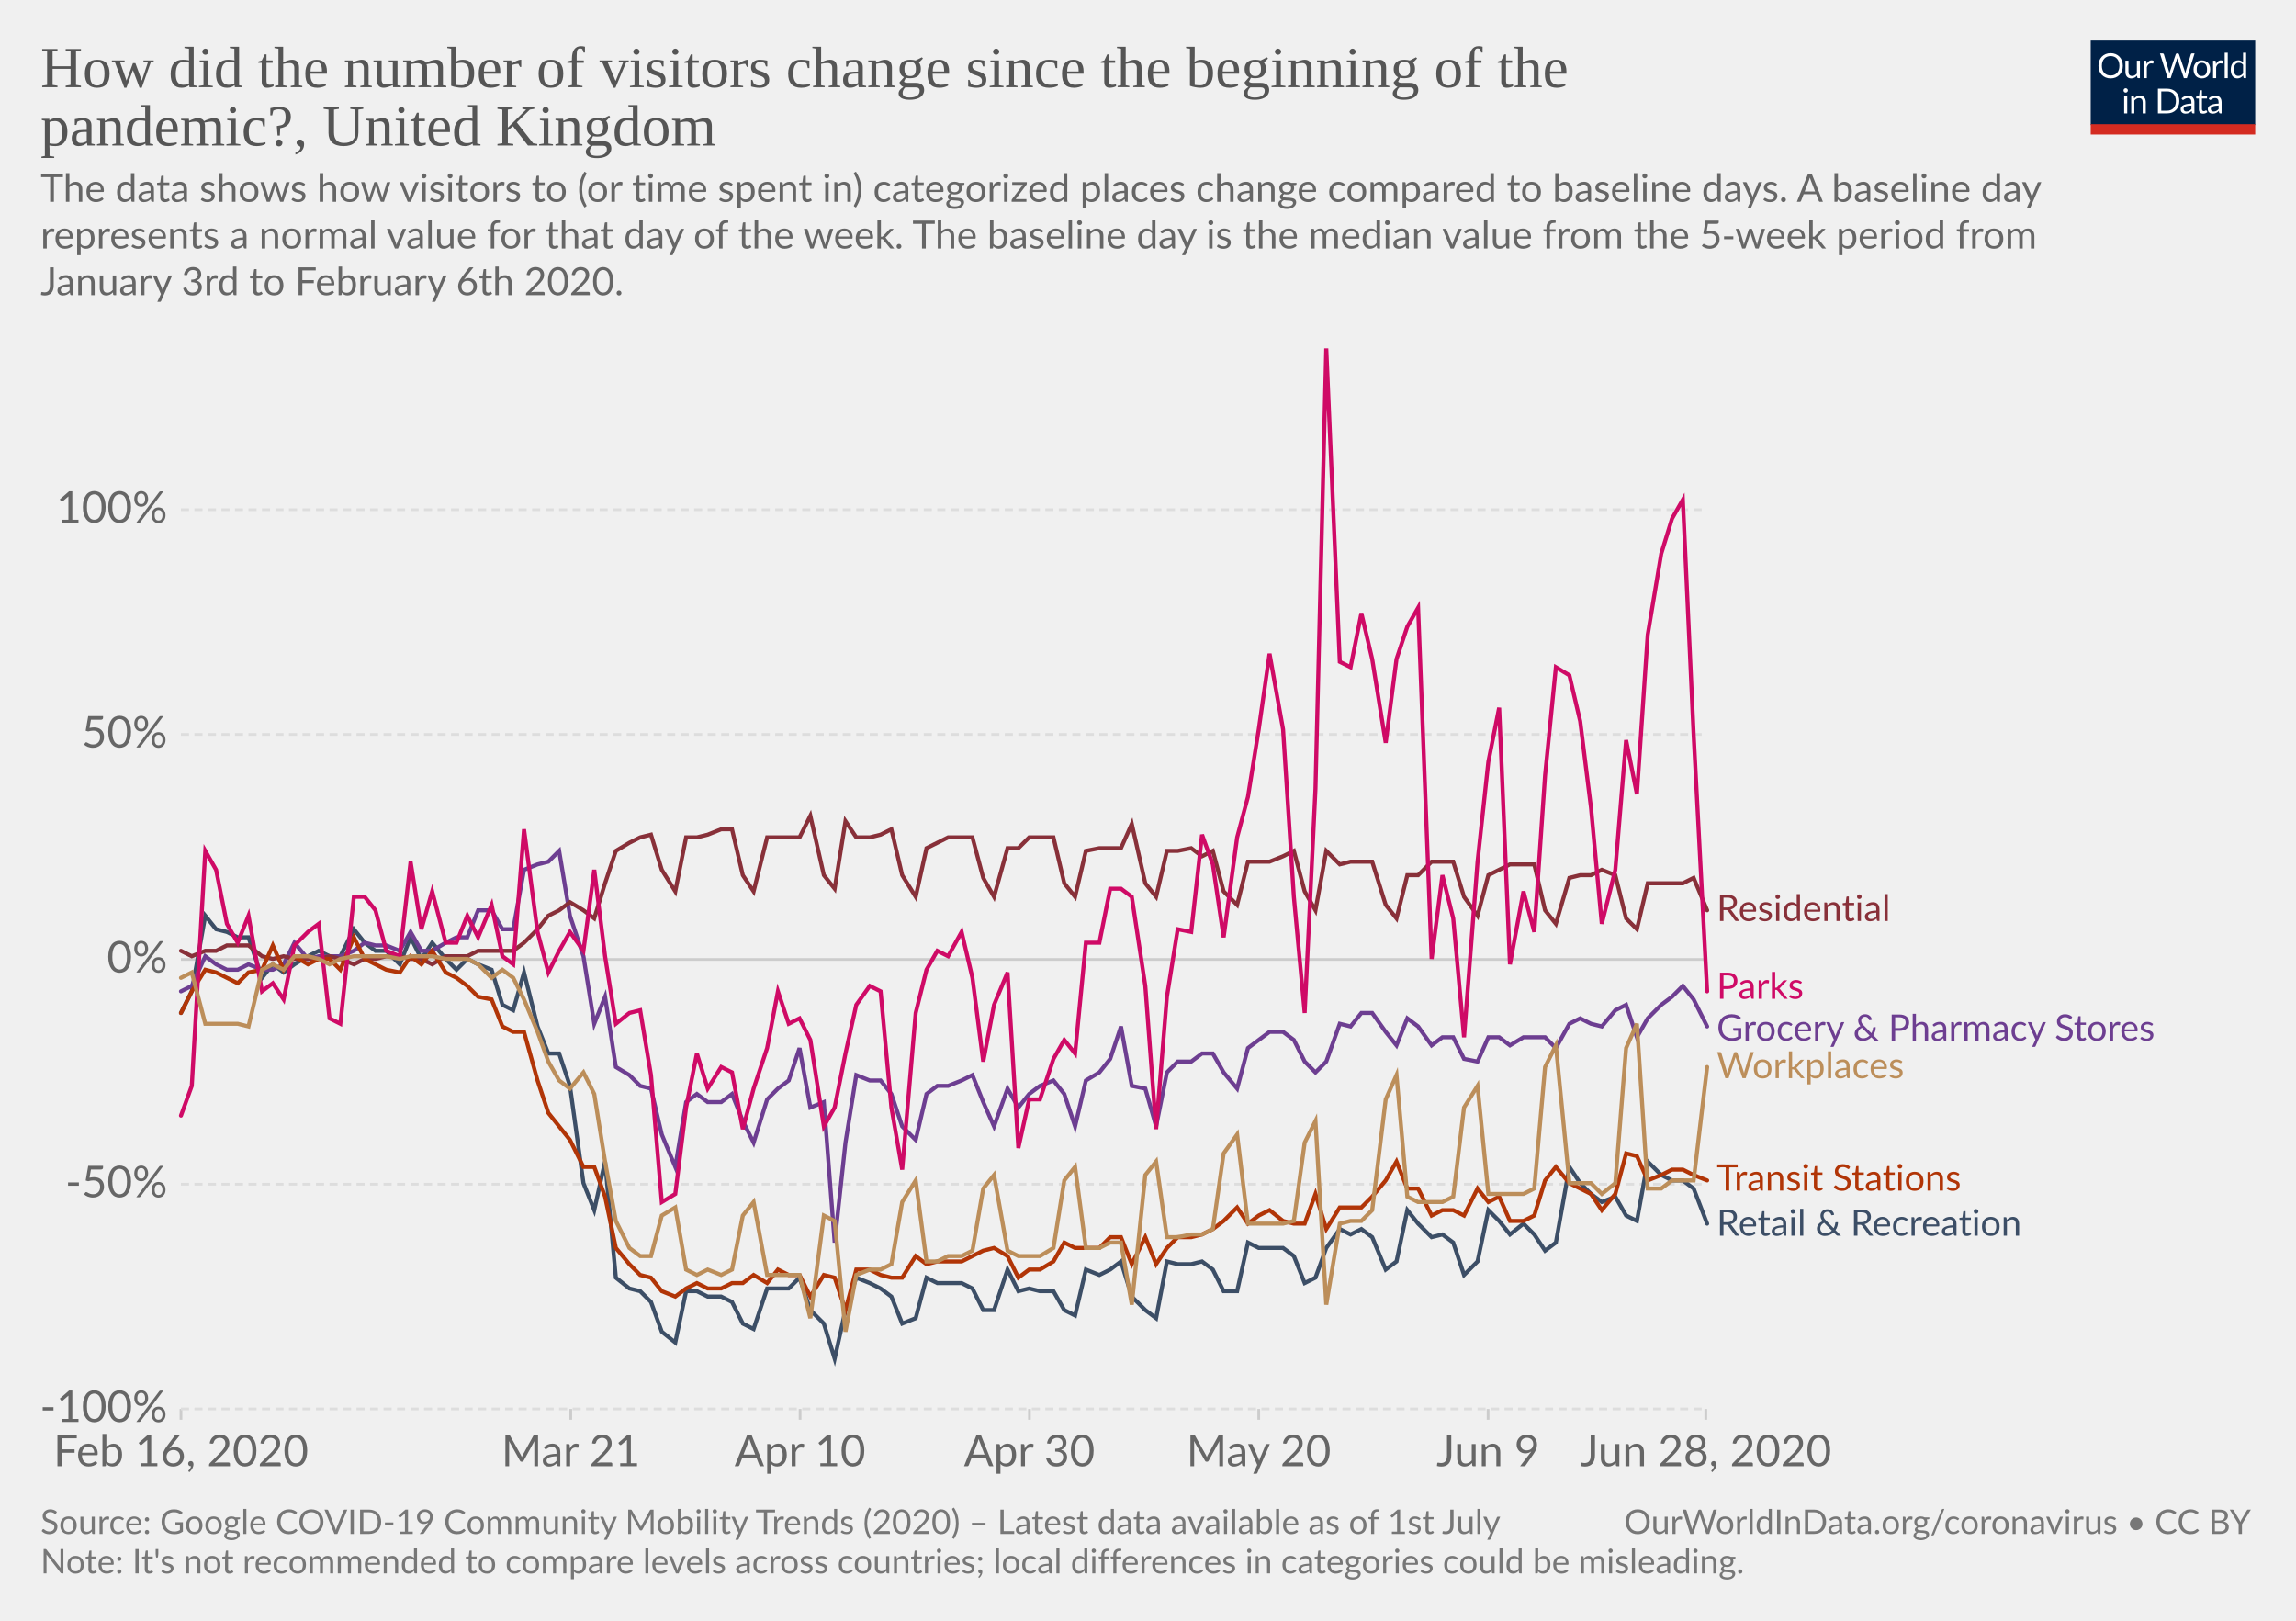
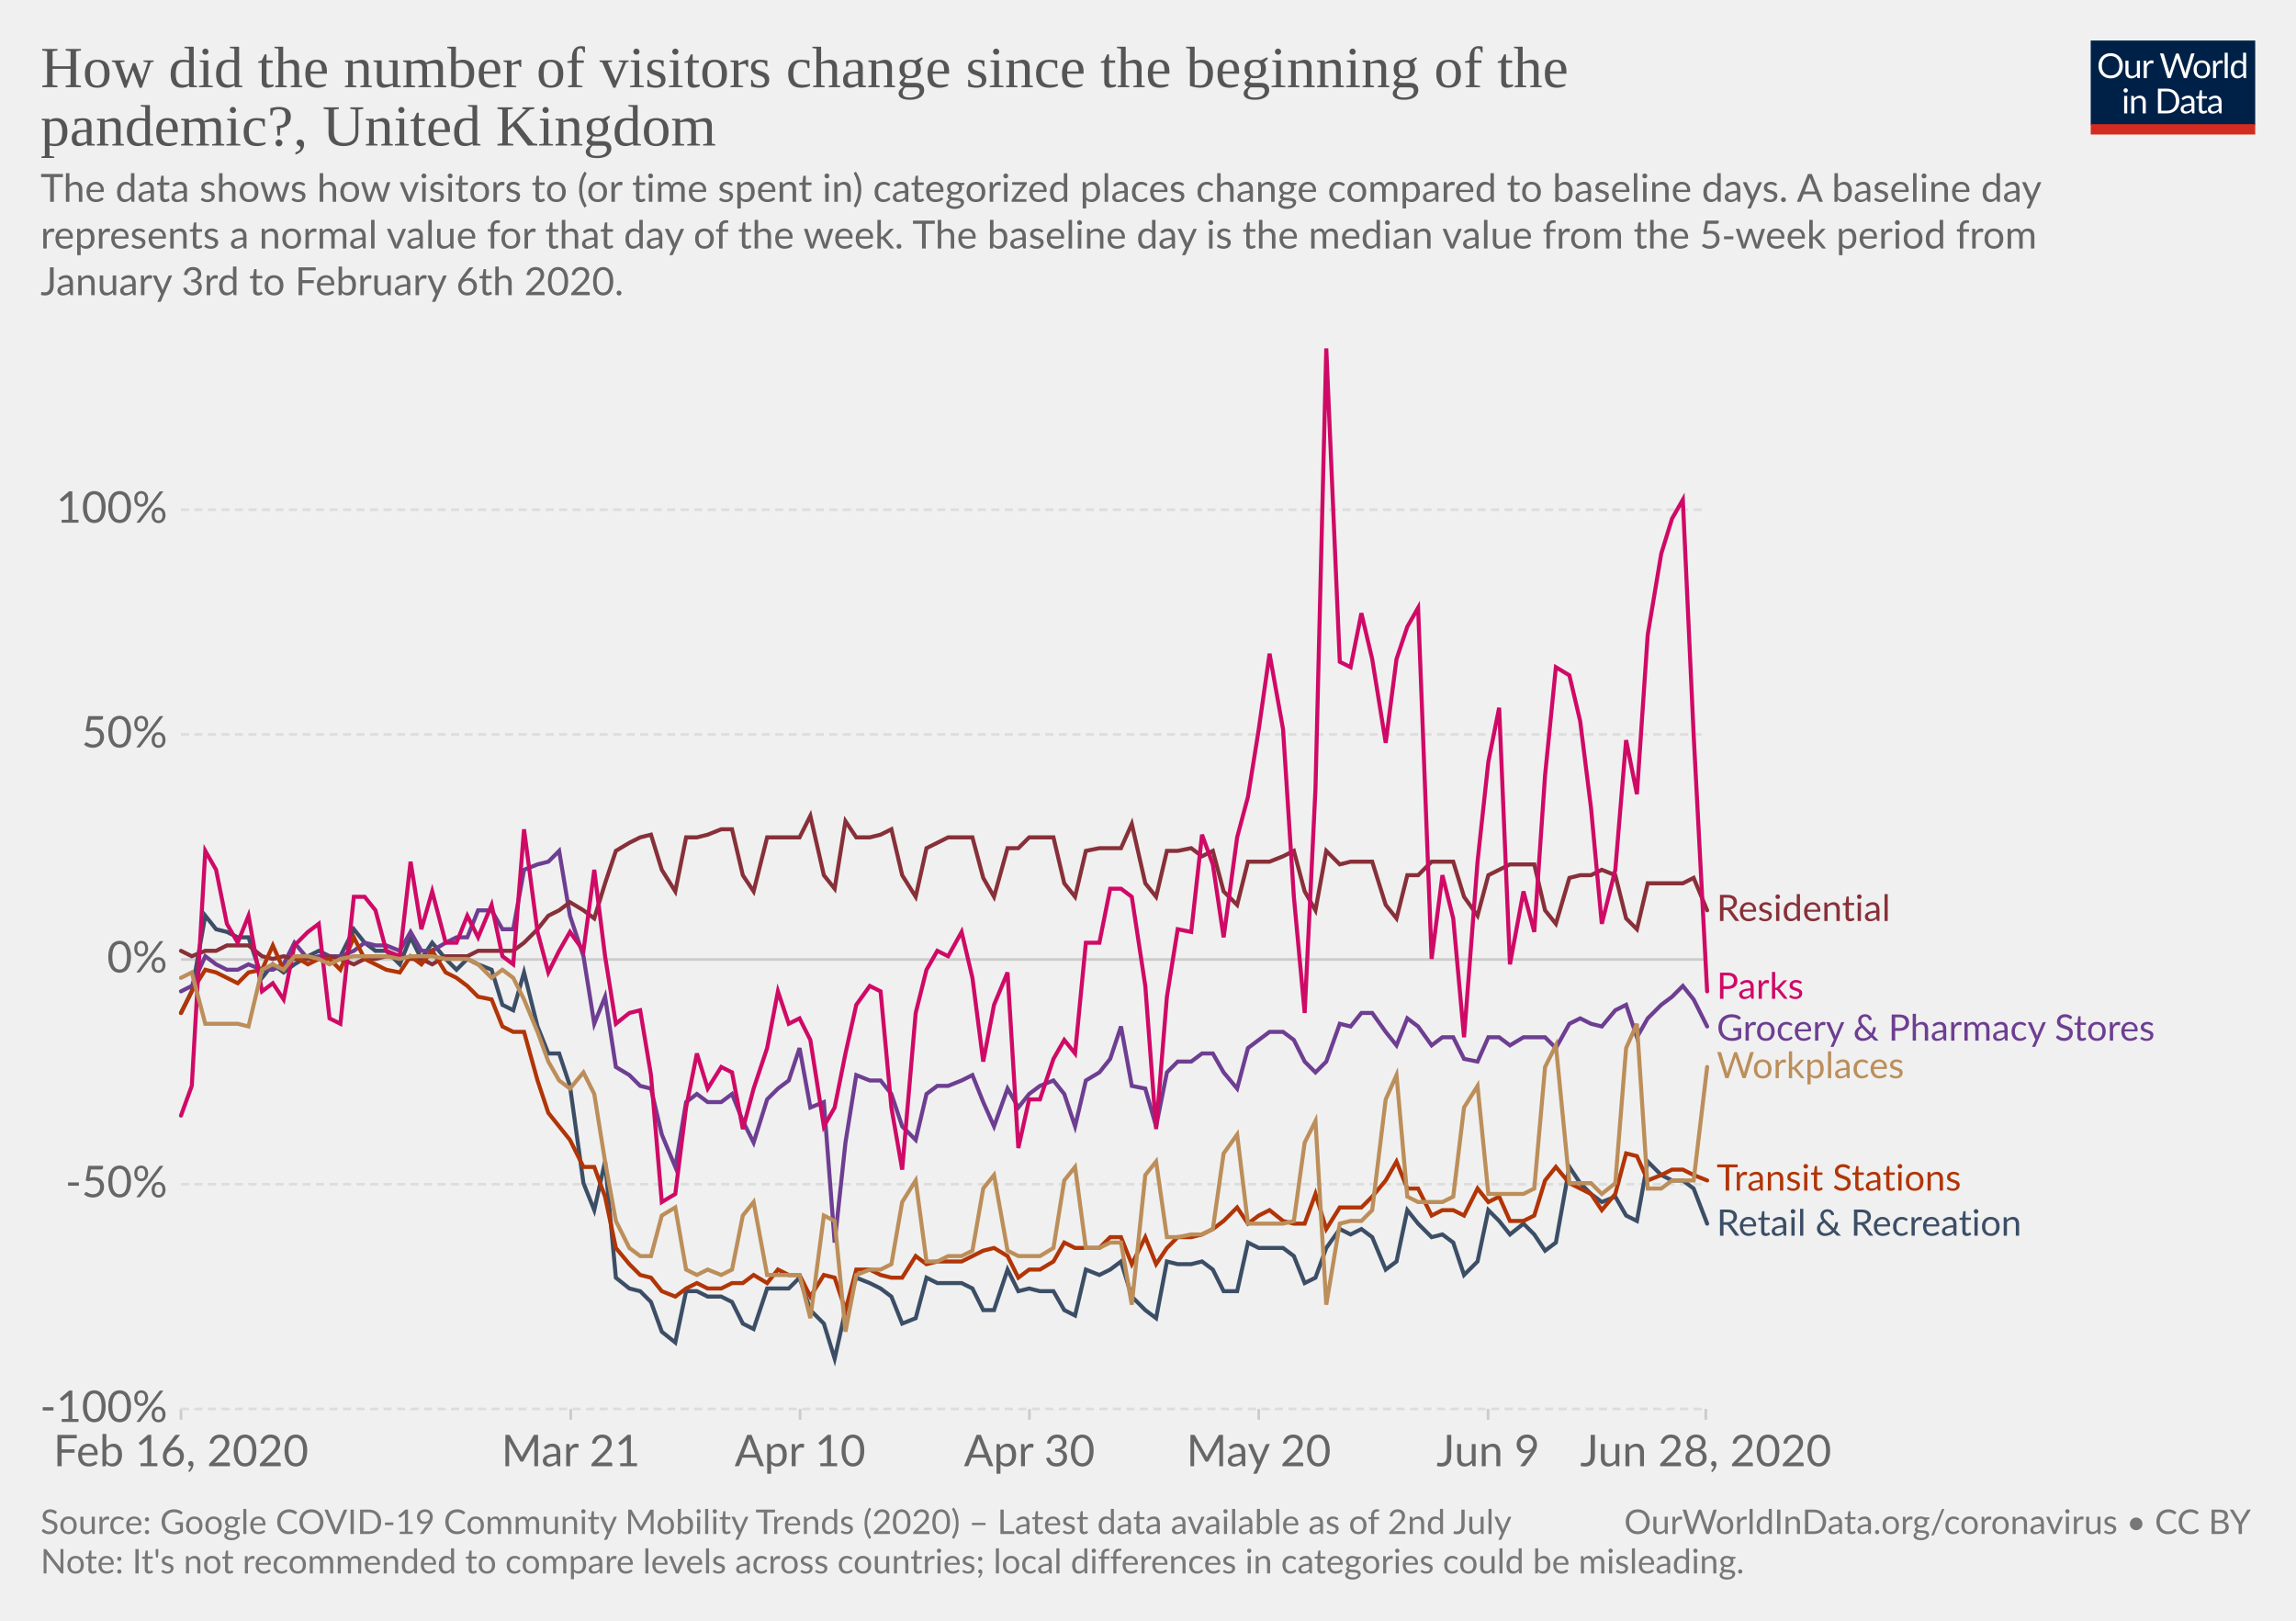
<svg xmlns="http://www.w3.org/2000/svg" version="1.1" style="background-color:#fff;-webkit-font-smoothing:antialiased" width="850" height="600" viewBox="0 0 850 600" font-family="Lato,'Helvetica Neue',Helvetica,Arial,sans-serif" font-size="18" text-rendering="optimizeLegibility">
  <g class="HeaderView">
    <g transform="matrix(.29 0 0 .29 774 15)">
      <svg width="210" height="120" viewBox="0 0 210 120" fill="none">
        <g clip-path="url(#clip0)">
          <path d="M0 0h210v107.89H0V0z" fill="#002147" />
          <path d="M40.98 32.25c0 2.36-.38 4.53-1.12 6.51a14.26 14.26 0 01-8.1 8.4c-1.9.78-4.02 1.17-6.34 1.17a16.6 16.6 0 01-6.33-1.17 14.31 14.31 0 01-8.08-8.4 18.29 18.29 0 01-1.12-6.51c0-2.36.38-4.53 1.12-6.5a14.32 14.32 0 018.07-8.44c1.92-.8 4.03-1.19 6.34-1.19 2.32 0 4.43.4 6.34 1.19 1.92.8 3.56 1.9 4.93 3.34a14.87 14.87 0 013.17 5.1 18.1 18.1 0 011.12 6.5zm-4.38 0c0-1.94-.26-3.68-.8-5.22a10.91 10.91 0 00-2.24-3.89 9.68 9.68 0 00-3.52-2.46 11.95 11.95 0 00-4.62-.86c-1.68 0-3.21.28-4.6.86a9.88 9.88 0 00-3.54 2.46 10.91 10.91 0 00-2.24 3.9c-.53 1.53-.8 3.27-.8 5.2 0 1.94.27 3.68.8 5.22a11.17 11.17 0 002.24 3.9 10.01 10.01 0 003.55 2.44c1.38.56 2.9.83 4.6.83 1.7 0 3.24-.27 4.61-.83a9.8 9.8 0 003.52-2.44 11.17 11.17 0 002.25-3.9c.53-1.54.8-3.28.8-5.21zm26.22-6.54V48H60.5c-.56 0-.9-.27-1.05-.81l-.31-2.4a12.45 12.45 0 01-3.26 2.6c-1.2.64-2.58.96-4.13.96-1.22 0-2.3-.2-3.24-.6a6.52 6.52 0 01-2.33-1.7 7.37 7.37 0 01-1.43-2.67c-.3-1.04-.46-2.2-.46-3.45V25.7h3.91v14.22c0 1.68.38 2.99 1.15 3.91.77.93 1.96 1.39 3.54 1.39 1.16 0 2.24-.27 3.23-.82a10.42 10.42 0 002.8-2.28V25.7h3.91zm8.61 4.47a9.94 9.94 0 012.6-3.56 5.64 5.64 0 013.76-1.3c.47 0 .92.05 1.34.15.44.1.83.27 1.17.49l-.3 2.92c-.09.37-.3.55-.66.55-.2 0-.5-.04-.9-.13a6.21 6.21 0 00-3.24.18c-.54.2-1.03.5-1.47.92-.42.4-.81.9-1.17 1.5-.33.58-.64 1.26-.92 2.02V48H67.7V25.71h2.25c.42 0 .72.08.88.25.16.16.27.44.33.83l.26 3.39zm61.16-13.7L122.75 48h-3.82l-7.99-24.05a21.95 21.95 0 01-.42-1.58 38.36 38.36 0 01-.44 1.58L102.05 48h-3.83L88.4 16.47h3.54c.38 0 .7.1.95.29.26.2.43.43.5.73l6.52 21.9c.1.4.2.83.28 1.28.1.46.2.94.29 1.46l.3-1.46c.12-.47.25-.9.38-1.27l7.41-21.91c.1-.25.26-.48.51-.69.27-.22.58-.33.95-.33h1.23c.38 0 .69.1.92.29.24.2.41.43.53.73l7.4 21.9a28.4 28.4 0 01.68 2.62 29.52 29.52 0 01.52-2.61l6.54-21.91c.07-.27.23-.5.48-.7.27-.21.58-.32.95-.32h3.32zm9.35 8.88c1.63 0 3.1.27 4.4.82a9.43 9.43 0 015.46 5.94c.5 1.4.74 2.98.74 4.73 0 1.76-.25 3.34-.74 4.75a9.43 9.43 0 01-5.46 5.92c-1.3.52-2.77.79-4.4.79-1.64 0-3.12-.27-4.44-.8a9.42 9.42 0 01-3.35-2.3c-.92-1-1.63-2.2-2.13-3.61-.49-1.41-.73-3-.73-4.75s.24-3.33.73-4.73c.5-1.43 1.2-2.64 2.13-3.63a9.4 9.4 0 013.35-2.31c1.32-.55 2.8-.82 4.44-.82zm0 19.89c2.2 0 3.84-.73 4.93-2.2 1.08-1.48 1.63-3.54 1.63-6.18 0-2.66-.55-4.72-1.63-6.2-1.09-1.49-2.73-2.23-4.93-2.23-1.12 0-2.09.2-2.93.57a5.7 5.7 0 00-2.06 1.65 7.5 7.5 0 00-1.24 2.67c-.26 1.04-.4 2.22-.4 3.54 0 2.64.55 4.7 1.64 6.18 1.1 1.47 2.76 2.2 4.99 2.2zm17.97-15.07a9.94 9.94 0 012.6-3.56 5.64 5.64 0 013.76-1.3c.47 0 .91.05 1.34.15.44.1.83.27 1.16.49l-.28 2.92c-.09.37-.31.55-.66.55-.2 0-.5-.04-.9-.13a6.2 6.2 0 00-3.24.18c-.54.2-1.03.5-1.47.92-.43.4-.82.9-1.17 1.5a13.1 13.1 0 00-.92 2.02V48h-3.94V25.71h2.24c.43 0 .72.08.88.25.17.16.28.44.33.83l.27 3.39zm15.04-14.59V48h-3.92V15.6h3.92zm19.55 15.43a6.22 6.22 0 00-2.38-2.05 6.7 6.7 0 00-2.86-.6c-2.07 0-3.66.75-4.77 2.23-1.12 1.48-1.68 3.6-1.68 6.33 0 1.46.13 2.7.38 3.74a7.29 7.29 0 001.1 2.56 4.35 4.35 0 001.78 1.45c.7.3 1.5.46 2.4.46 1.29 0 2.41-.3 3.36-.88a9.6 9.6 0 002.67-2.49V31.02zm3.91-15.43V48h-2.33c-.56 0-.9-.27-1.06-.81l-.35-2.71a12.13 12.13 0 01-3.25 2.77 8.28 8.28 0 01-4.23 1.06 7.31 7.31 0 01-6.14-2.9c-.73-.96-1.3-2.15-1.69-3.57a18.35 18.35 0 01.07-9.48 11.29 11.29 0 011.89-3.7 8.7 8.7 0 017.06-3.34 7.96 7.96 0 016.12 2.62V15.59h3.91zM46.61 70.71V93H42.7V70.71h3.91zm.84-7c0 .39-.08.75-.24 1.09a2.81 2.81 0 01-1.52 1.47 2.67 2.67 0 01-2.16 0 2.9 2.9 0 01-1.45-1.47 2.67 2.67 0 010-2.16c.15-.35.35-.65.6-.9.25-.27.53-.47.85-.62a2.67 2.67 0 012.16 0c.35.15.65.35.9.62.27.25.47.55.62.9.16.34.24.7.24 1.08zm7.97 10.24c.49-.54 1-1.04 1.54-1.48a9.85 9.85 0 013.66-1.84 8.96 8.96 0 015.43.35c.94.4 1.72.97 2.33 1.71a7.36 7.36 0 011.43 2.67c.32 1.04.49 2.19.49 3.45V93h-3.94V78.81c0-1.69-.4-3-1.17-3.92-.76-.93-1.93-1.4-3.5-1.4a6.6 6.6 0 00-3.25.83c-1 .56-1.92 1.31-2.77 2.27V93h-3.94V70.71h2.35c.56 0 .9.28 1.04.82l.3 2.42zm57.7 3.3c0 2.36-.37 4.5-1.11 6.44a14.3 14.3 0 01-3.17 4.98 14.1 14.1 0 01-4.93 3.2c-1.9.76-4.02 1.13-6.33 1.13H85.8V61.47h11.77c2.31 0 4.42.39 6.33 1.15a13.8 13.8 0 018.1 8.18 17.75 17.75 0 011.12 6.45zm-4.37 0c0-1.94-.26-3.67-.8-5.2a10.94 10.94 0 00-2.23-3.87 9.57 9.57 0 00-3.53-2.42 12.23 12.23 0 00-4.61-.83h-7.5v24.62h7.5c1.7 0 3.24-.28 4.61-.84a9.7 9.7 0 003.53-2.4 10.94 10.94 0 002.24-3.87c.53-1.53.8-3.26.8-5.2zm19.8 5.72c-1.8.06-3.34.2-4.62.44-1.26.22-2.3.51-3.1.88-.8.36-1.37.8-1.74 1.3-.35.5-.53 1.05-.53 1.67 0 .58.1 1.1.3 1.52a3 3 0 00.76 1.05c.34.27.73.46 1.17.6.45.11.94.17 1.45.17a7.28 7.28 0 003.5-.81 11.95 11.95 0 002.82-2.2v-4.62zm-12.65-9.11a12.73 12.73 0 013.98-2.66c1.43-.59 3-.88 4.73-.88 1.25 0 2.36.2 3.33.61a6.81 6.81 0 013.94 4.38c.33 1.04.5 2.19.5 3.43V93h-1.74a1.8 1.8 0 01-.88-.18c-.2-.13-.36-.38-.48-.74l-.44-2.12c-.59.55-1.16 1.03-1.72 1.46a9.48 9.48 0 01-3.74 1.7c-.69.15-1.46.23-2.3.23-.87 0-1.69-.12-2.45-.35a5.34 5.34 0 01-3.34-2.93 6.64 6.64 0 01-.49-2.64c0-.88.25-1.72.73-2.53a6.33 6.33 0 012.35-2.17c1.09-.63 2.5-1.15 4.25-1.54 1.75-.41 3.89-.65 6.42-.7v-1.75c0-1.73-.37-3.03-1.12-3.91-.75-.9-1.84-1.34-3.28-1.34-.97 0-1.78.12-2.44.37-.64.23-1.2.5-1.7.81l-1.23.82c-.33.23-.67.35-1 .35-.27 0-.5-.07-.69-.2a2.1 2.1 0 01-.48-.53l-.7-1.25zm27.67 19.5c-1.76 0-3.12-.5-4.07-1.48-.94-.98-1.41-2.4-1.41-4.25V74h-2.68a.9.9 0 01-.6-.2c-.16-.14-.24-.36-.24-.66v-1.56l3.65-.46.9-6.89a.9.9 0 01.29-.52.88.88 0 01.62-.22H142v7.67h6.44V74H142v13.38c0 .94.22 1.63.68 2.09.45.45 1.04.68 1.76.68a3.21 3.21 0 001.85-.53l.55-.35c.16-.12.3-.18.41-.18.2 0 .4.13.55.38l1.15 1.87a7.45 7.45 0 01-2.44 1.5c-.96.35-1.94.52-2.95.52zm19.68-10.4c-1.8.07-3.34.21-4.62.45-1.26.22-2.3.51-3.1.88-.8.36-1.37.8-1.74 1.3-.35.5-.53 1.05-.53 1.67 0 .58.1 1.1.3 1.52.18.42.44.77.76 1.05.34.27.73.46 1.17.6.45.11.94.17 1.45.17a7.3 7.3 0 003.5-.81 12.04 12.04 0 002.82-2.2v-4.62zm-12.65-9.1a12.72 12.72 0 013.99-2.66c1.42-.59 3-.88 4.72-.88 1.25 0 2.36.2 3.33.61a6.81 6.81 0 013.94 4.38c.33 1.04.5 2.19.5 3.43V93h-1.74a1.8 1.8 0 01-.88-.18c-.2-.13-.36-.38-.48-.74l-.44-2.12c-.59.55-1.16 1.03-1.72 1.46a9.48 9.48 0 01-3.74 1.7c-.69.15-1.46.23-2.3.23-.87 0-1.69-.12-2.45-.35a5.33 5.33 0 01-3.34-2.93 6.62 6.62 0 01-.49-2.64c0-.88.25-1.72.73-2.53a6.33 6.33 0 012.35-2.17c1.09-.63 2.5-1.15 4.25-1.54a31.2 31.2 0 016.42-.7v-1.75c0-1.73-.37-3.03-1.12-3.91-.75-.9-1.84-1.34-3.28-1.34-.97 0-1.78.12-2.44.37-.64.23-1.2.5-1.7.81-.46.3-.87.57-1.22.82-.34.23-.68.35-1.02.35-.26 0-.49-.07-.68-.2a1.88 1.88 0 01-.48-.53l-.7-1.25z" fill="#fff" />
          <path fill="#D42B21" d="M0 106.79h210V120H0z" />
        </g>
        <defs>
          <clipPath id="clip0">
            <path fill="#fff" d="M0 0h210v120H0z" />
          </clipPath>
        </defs>
      </svg>
    </g>
    <a href="https://ourworldindata.org/grapher/changes-visitors-covid" target="_blank" font-family="&quot;Playfair Display&quot;,Georgia,&quot;Times New Roman&quot;,serif">
      <text font-size="21.6" x="15" y="32.3" fill="#555">
        <tspan x="15" y="32.28">How did the number of visitors change since the beginning of the</tspan>
        <tspan x="15" y="53.88">pandemic?, United Kingdom</tspan>
      </text>
    </a>
    <text font-size="14.4" x="15" y="74.7" fill="#666">
      <tspan x="15" y="74.72">The data shows how visitors to (or time spent in) categorized places change compared to baseline days. A baseline day</tspan>
      <tspan x="15" y="92">represents a normal value for that day of the week. The baseline day is the median value from the 5‑week period from</tspan>
      <tspan x="15" y="109.28">January 3rd to February 6th 2020.</tspan>
    </text>
  </g>
  <g class="LineChart">
    <defs>
      <clipPath id="a">
        <path d="M56.98 0h830v828h-830z" />
      </clipPath>
    </defs>
    <g class="AxisBoxView">
      <g class="HorizontalAxis">
        <path stroke="#ccc" d="M67 521.6v4M211.3 521.6v4M296.2 521.6v4M381.1 521.6v4M466 521.6v4M550.9 521.6v4M631.5 521.6v4" />
        <text x="67" y="542.8" fill="#666" text-anchor="middle" font-size="16.2">Feb 16, 2020</text>
        <text x="211.3" y="542.8" fill="#666" text-anchor="middle" font-size="16.2">Mar 21</text>
        <text x="296.2" y="542.8" fill="#666" text-anchor="middle" font-size="16.2">Apr 10</text>
        <text x="381.1" y="542.8" fill="#666" text-anchor="middle" font-size="16.2">Apr 30</text>
        <text x="466" y="542.8" fill="#666" text-anchor="middle" font-size="16.2">May 20</text>
        <text x="550.9" y="542.8" fill="#666" text-anchor="middle" font-size="16.2">Jun 9</text>
        <text x="631.5" y="542.8" fill="#666" text-anchor="middle" font-size="16.2">Jun 28, 2020</text>
      </g>
      <g class="VerticalAxis" fill="#666" dominant-baseline="middle" text-anchor="end" font-size="16.2">
        <text x="61.98" y="521.6">-100%</text>
        <text x="61.98" y="438.4">-50%</text>
        <text x="61.98" y="355.2">0%</text>
        <text x="61.98" y="271.9">50%</text>
        <text x="61.98" y="188.7">100%</text>
      </g>
      <g class="AxisGridLines horizontalLines">
        <path stroke="#ddd" stroke-dasharray="3,2" d="M66.98 521.6h564.54M66.98 438.4h564.54" />
        <path stroke="#ccc" d="M66.98 355.2h564.54" />
        <path stroke="#ddd" stroke-dasharray="3,2" d="M66.98 271.9h564.54M66.98 188.7h564.54" />
      </g>
    </g>
    <g clip-path="url(#a)">
      <g class="HeightedLegend" cursor="default">
        <g class="legendMark">
          <text font-size="13.5" x="635.5" y="340.9" fill="#883039">
            <tspan x="635.52" y="340.95">Residential</tspan>
          </text>
        </g>
        <g class="legendMark">
          <text font-size="13.5" x="635.5" y="369.8" fill="#CF0A66">
            <tspan x="635.52" y="369.75">Parks</tspan>
          </text>
        </g>
        <g class="legendMark">
          <text font-size="13.5" x="635.5" y="385.3" fill="#6D3E91">
            <tspan x="635.52" y="385.25">Grocery &amp; Pharmacy Stores</tspan>
          </text>
        </g>
        <g class="legendMark">
          <text font-size="13.5" x="635.5" y="399.2" fill="#bc8e5a">
            <tspan x="635.52" y="399.15">Workplaces</tspan>
          </text>
        </g>
        <g class="legendMark">
          <text font-size="13.5" x="635.5" y="440.8" fill="#B13507">
            <tspan x="635.52" y="440.75">Transit Stations</tspan>
          </text>
        </g>
        <g class="legendMark">
          <text font-size="13.5" x="635.5" y="457.4" fill="#3C4E66">
            <tspan x="635.52" y="457.45">Retail &amp; Recreation</tspan>
          </text>
        </g>
      </g>
      <g class="Lines">
        <g class="key-United-Kingdom_0">
          <path stroke="#3C4E66" stroke-linecap="round" d="M67 375l4-8 5-28 4 5 4 1 4 2h4l5 15 4-5 4 3 4-3 5-3 4-2 4 2h4l5-10 4 5 4 3h4l5 5 4-10 4 8 4-6 5 6 4 4 4-4 4 2 5 2 4 13 4 2 4-14 5 20 4 10h4l4 12 5 36 4 10 4-18 4 43 5 4 4 1 4 4 4 11 5 4 4-19h4l4 2h5l4 2 4 8 4 2 5-15h8l4-4 4 12 5 5 4 13 4-18 4-12 5 2 4 2 4 3 4 10 5-2 4-15 4 2h9l4 2 4 8h4l5-15 4 8 4-1 4 1h5l4 7 4 2 4-17 5 2 4-2 4-3 4 13 5 5 4 3 4-21 4 1h5l4-1 4 3 4 8h5l4-18 4 2h9l4 3 4 10 4-2 4-11 5-7 4 2 4-2 4 3 5 12 4-3 4-19 4 5 5 5 4-1 4 3 4 12 5-5 4-19 4 4 4 5 5-4 4 4 4 6 4-3 5-28 4 6 4 4 4 3 5-2 4 7 4 2 4-22 5 5 4 2h4l4 3 5 13" fill="none" stroke-width="1.5" />
        </g>
        <g class="key-United-Kingdom_1">
          <path stroke="#6D3E91" stroke-linecap="round" d="M67 367l4-2 5-11 4 3 4 2h4l4-2 5 2h4l4-2 4-8 5 6 4-1h8l5-2 4-3 4 1h4l5 2 4-7 4 7h4l5-3 4-2h4l4-10h5l4 7h4l4-22 5-2 4-1 4-4 4 24 5 15 4 25 4-10 4 26 5 3 4 4 4 1 4 17 5 12 4-24 4-3 4 3h5l4-3 4 10 4 8 5-16 4-4 4-3 4-12 4 22 5-2 4 52 4-37 4-25 5 2h4l4 5 4 12 5 5 4-17 4-3h4l5-2 4-2 4 10 4 9 5-14 4 7 4-5 4-3 5-2 4 5 4 12 4-17 5-3 4-5 4-12 4 22 5 1 4 14 4-20 4-4h5l4-3h4l4 7 5 6 4-15 4-3 4-3h5l4 3 4 8 4 4 4-4 5-14 4 1 4-5h4l5 7 4 5 4-10 4 3 5 7 4-3h4l4 8 5 1 4-9h4l4 3 5-3h8l4 4 5-9 4-2 4 2 4 1 5-6 4-2 4 12 4-7 5-5 4-3 4-4 4 5 5 10" fill="none" stroke-width="1.5" />
        </g>
        <g class="key-United-Kingdom_2">
          <path stroke="#883039" stroke-linecap="round" d="M67 352l4 2 5-2h4l4-2h8l5 4 4 1 4-1 4 1h9l4-1 4 1 5 2 4-2h4l4-1h5l4 1h4l4 2 5-3h8l4-2h13l4-3 5-5 4-5 4-2 4-3 5 3 4 3 4-13 4-12 5-3 4-2 4-1 4 13 5 8 4-20h4l4-1 5-2h4l4 17 4 6 5-20h12l4-8 5 22 4 5 4-25 4 6h5l4-1 4-2 4 17 5 8 4-18 4-2 4-2h9l4 15 4 7 5-18h4l4-4h9l4 17 4 5 4-17 5-1h8l4-9 5 22 4 5 4-17h4l5-1 4 3 4-2 4 15 5 5 4-16h8l5-2 4-2 4 15 4 7 4-22 5 5 4-1h8l5 16 4 5 4-16h4l5-5h8l4 13 5 7 4-15 4-2 4-2h9l4 17 4 5 5-17 4-1h4l4-2 5 2 4 16 4 4 4-17h13l4-2 5 12" fill="none" stroke-width="1.5" />
        </g>
        <g class="key-United-Kingdom_3">
          <path stroke="#B13507" stroke-linecap="round" d="M67 375l4-8 5-8 4 1 4 2 4 2 4-4 5-1 4-9 4 9 4-5 5 3 4-2h4l4 4 5-12 4 8 4 2 4 2 5 1 4-6 4 3 4-5 5 8 4 2 4 3 4 4 5 1 4 10 4 2h4l5 18 4 12 4 5 4 5 5 10h4l4 11 4 19 5 6 4 4 4 1 4 5 5 2 4-3 4-2 4 2h5l4-2h4l4-3 5 3 4-5 4 2h4l4 8 5-8 4 1 4 12 4-15h5l4 2 4 1h4l5-8 4 3 4-1h9l4-2 4-2 4-1 5 3 4 8 4-3h4l5-3 4-7 4 2h9l4-4h4l4 10 5-10 4 10 4-6 4-4h5l4-1 4-2 4-3 5-5 4 6 4-3 4-2 5 4 4 1h4l4-11 4 13 5-8h8l4-4 5-6 4-7 4 10h4l5 10 4-2h4l4 2 5-10 4 5 4-2 4 9h5l4-2 4-13 4-5 5 6 4 2 4 2 4 6 5-6 4-15 4 1 4 9 5-2 4-2h4l4 2 5 2" fill="none" stroke-width="1.5" />
        </g>
        <g class="key-United-Kingdom_4">
          <path stroke="#CF0A66" stroke-linecap="round" d="M67 413l4-11 5-87 4 7 4 20 4 7 4-10 5 28 4-3 4 6 4-20 5-5 4-3 4 35 4 2 5-47h4l4 5 4 15 5 2 4-35 4 25 4-14 5 19h4l4-10 4 8 5-12 4 19 4 3 4-50 5 38 4 15 4-8 4-7 5 7 4-30 4 32 4 25 5-4 4-1 4 24 4 47 5-3 4-32 4-20 4 13 5-8 4 2 4 21 4-15 5-15 4-21 4 12 4-2 4 8 5 32 4-7 4-20 4-18 5-7 4 2 4 43 4 23 5-58 4-16 4-7 4 2 5-9 4 17 4 31 4-21 5-12 4 65 4-18h4l5-15 4-7 4 5 4-41h5l4-20h4l4 3 5 33 4 53 4-49 4-25 5 1 4-36 4 11 4 27 5-37 4-15 4-25 4-28 5 28 4 62 4 43 4-83 4-163 5 116 4 2 4-20 4 17 5 31 4-31 4-12 4-7 5 130 4-31 4 16 4 44 5-65 4-37 4-20 4 95 5-27 4 15 4-58 4-40 5 3 4 17 4 32 4 43 5-20 4-48 4 20 4-59 5-30 4-13 4-7 4 87 5 95" fill="none" stroke-width="1.5" />
        </g>
        <g class="key-United-Kingdom_5">
          <path stroke="#bc8e5a" stroke-linecap="round" d="M67 362l4-2 5 19h12l4 1 5-21 4-2 4 2 4-5h5l4 1 4 2 4-2 5-1h12l5 1 4-1h8l5 1h8l4 2 5 5 4-3 4 3 4 8 5 12 4 11 4 7 4 3 5-6 4 8 4 25 4 22 5 10 4 3h4l4-15 5-3 4 23 4 2 4-2 5 2 4-2 4-20 4-5 5 27h12l4 16 5-38 4 2 4 41 4-21 5-2h4l4-2 4-23 5-8 4 30h4l4-2h5l4-2 4-23 4-5 5 28 4 2h8l5-3 4-25 4-5 4 30h5l4-2h4l4 23 5-48 4-5 4 28h4l5-1h4l4-2 4-28 5-7 4 33h13l4-1 4-29 4-8 4 68 5-30 4-1h4l4-4 5-41 4-9 4 45 4 2h9l4-2 4-33 5-8 4 40h13l4-2 4-45 4-8 5 51h8l4 4 5-4 4-50 4-9 4 61h5l4-3h8l5-42" fill="none" stroke-width="1.5" />
        </g>
      </g>
    </g>
  </g>
  <g class="SourcesFooter" fill="#777">
    <g class="clickable" fill="#777">
      <text font-size="12.6" x="15" y="567.9">
-         <tspan x="15" y="567.88">Source: Google COVID-19 Community Mobility Trends (2020) – Latest data available as of 1st July</tspan>
+         <tspan x="15" y="567.88">Source: Google COVID-19 Community Mobility Trends (2020) – Latest data available as of 2nd July</tspan>
      </text>
    </g>
    <text font-size="12.6" x="15" y="582.5">
      <tspan x="15" y="582.48">Note: It's not recommended to compare levels across countries; local differences in categories could be misleading.</tspan>
    </text>
    <text font-size="12.6" x="601.3" y="567.9">
      <tspan x="601.27" y="567.88">
        <a target="_blank" href="https://ourworldindata.org/coronavirus" fill="#777">OurWorldInData.org/coronavirus</a> • <a class="cclogo" href="http://creativecommons.org/licenses/by/4.0/deed.en_US" target="_blank" fill="#777">CC BY</a>
      </tspan>
    </text>
  </g>
</svg>
